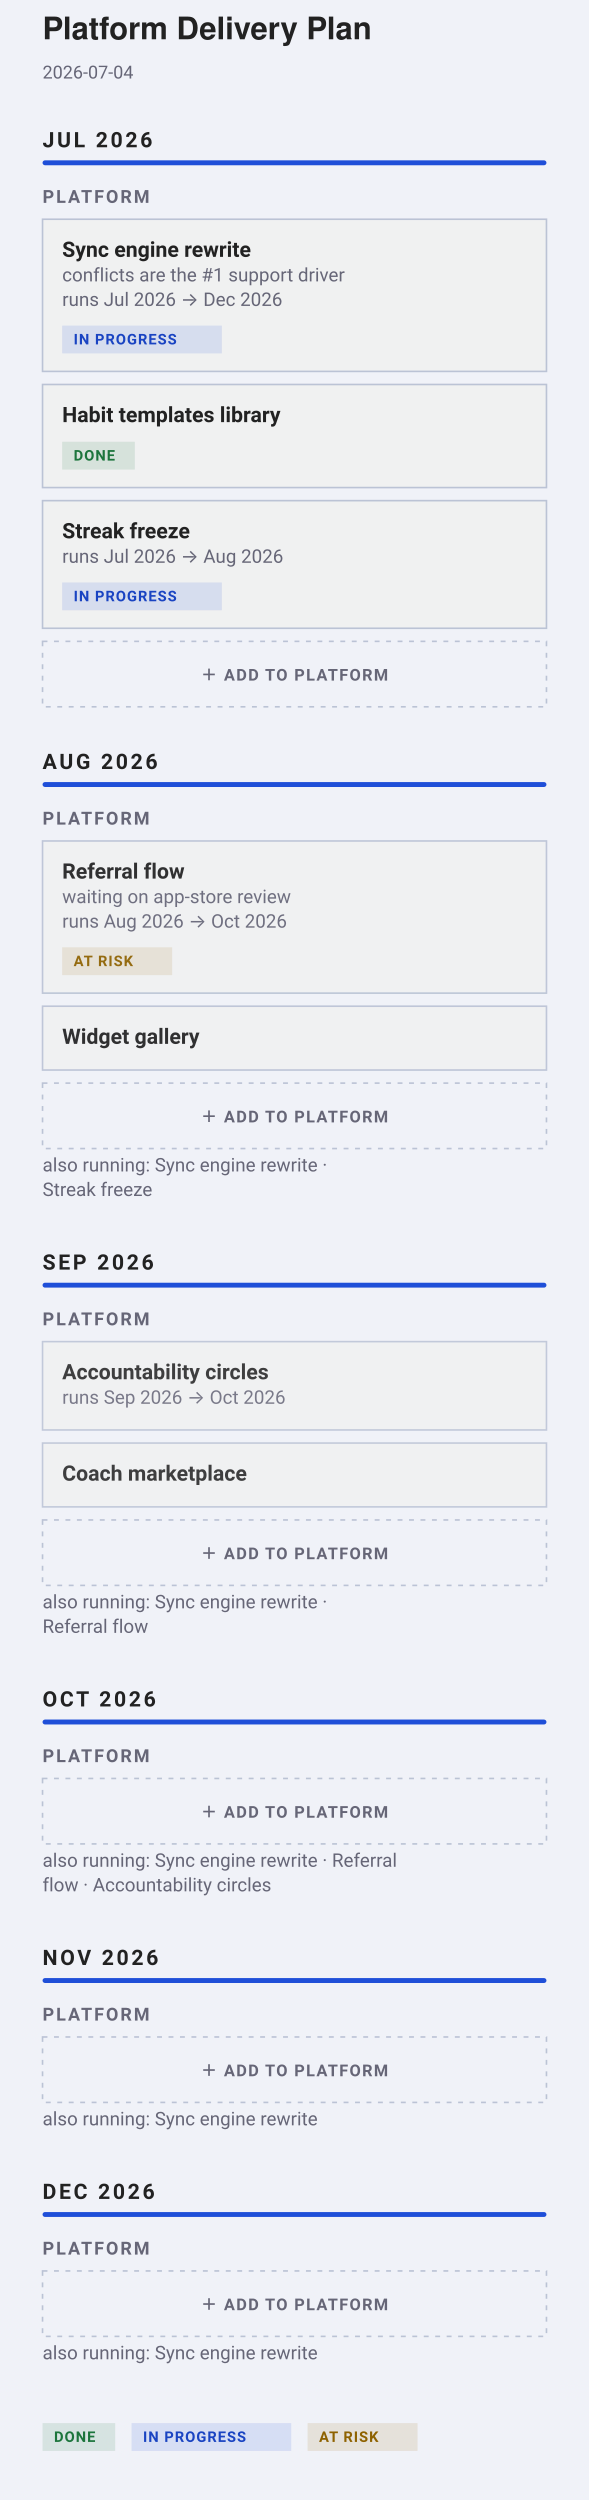
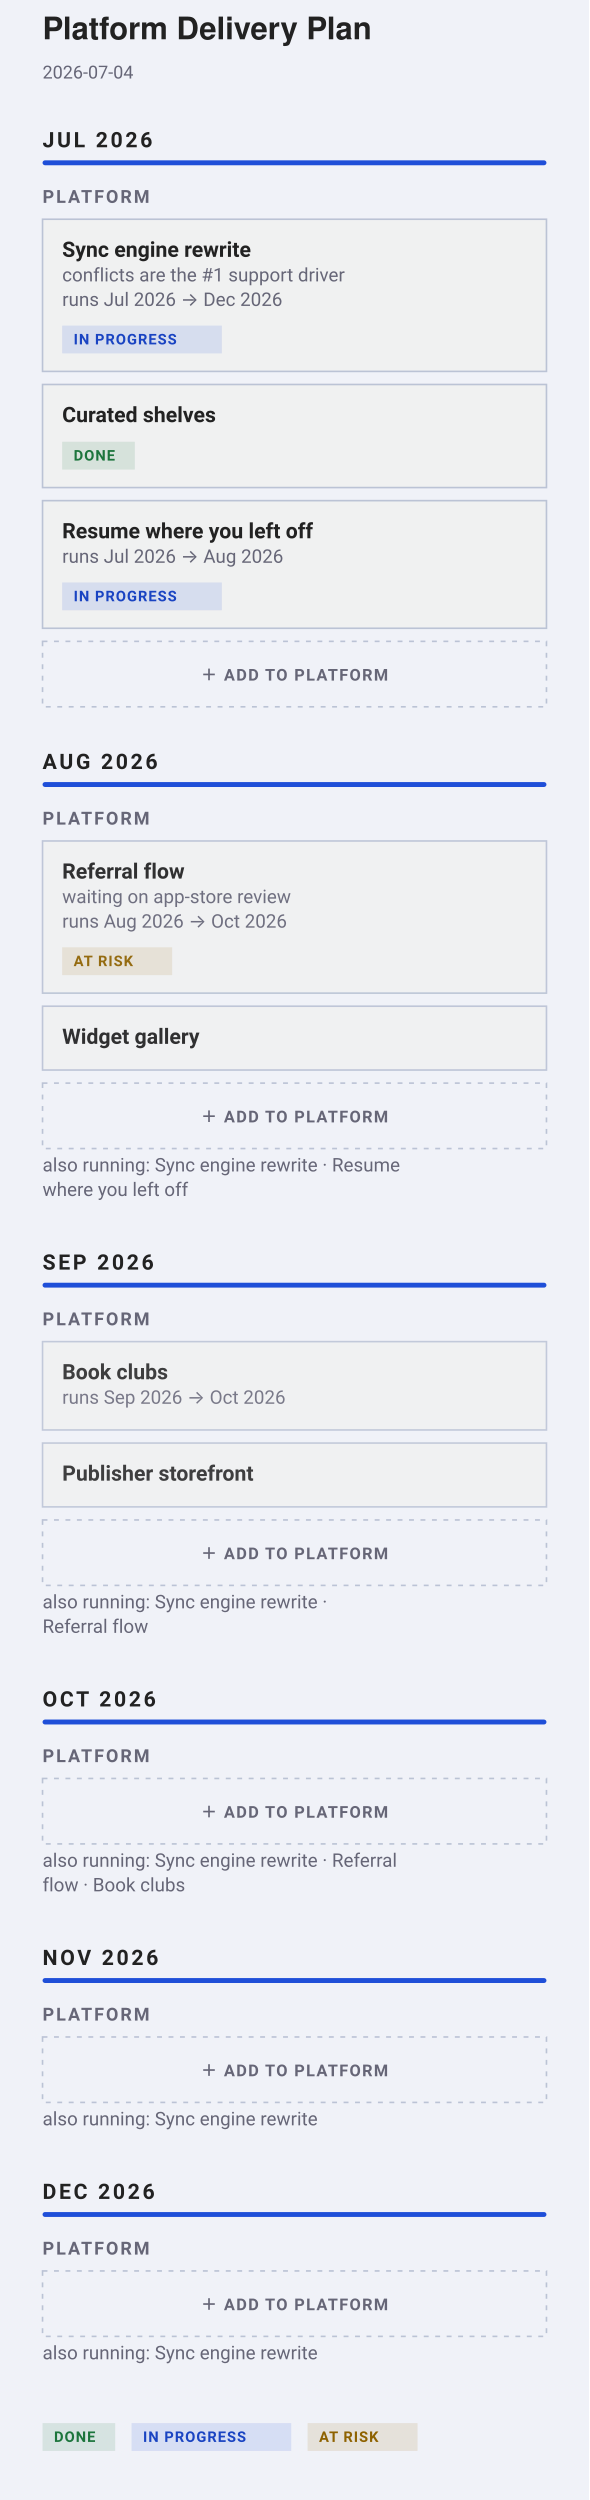
<svg xmlns="http://www.w3.org/2000/svg" data-narrow="" width="360" height="1528" viewBox="0 0 360 1528" font-family="-apple-system, BlinkMacSystemFont, &quot;Segoe UI&quot;, Roboto, sans-serif">
  <rect width="360" height="1528" fill="#f0f2f8" />
  <text x="26" y="24" font-family="&quot;Helvetica Neue&quot;, Helvetica, &quot;Segoe UI&quot;, Roboto, sans-serif" font-size="19" font-weight="700" fill="#222">Platform Delivery Plan</text>
  <text x="26" y="48" font-size="11" fill="#667">2026-07-04</text>
  <text x="26" y="90" font-size="13" font-weight="700" letter-spacing="1.6" fill="#222">JUL 2026</text>
  <rect x="26" y="98" width="308" height="3" rx="1.5" fill="#1F4FD8" />
  <text x="26" y="124" font-size="11" font-weight="600" letter-spacing="1.2" fill="#667">PLATFORM</text>
  <g data-edit="cardmenu" data-line="5" data-key="sync engine rewrite" opacity="1.00" tabindex="0" role="button" aria-label="More options: Sync engine rewrite" data-menu="">
    <rect data-hit="" x="26" y="134" width="308" height="93" rx="0" fill="#f0f1f1" stroke="#bbc3d5" stroke-width="1" />
    <text data-edit="title" data-line="5" data-raw="Sync engine rewrite" tabindex="0" role="button" aria-label="Rename: Sync engine rewrite" x="38" y="157" font-size="13" font-weight="600" fill="#222">Sync engine rewrite</text>
    <text data-edit="note" data-line="5" data-raw="conflicts are the #1 support driver" tabindex="0" role="button" aria-label="Edit note: Sync engine rewrite" x="38" y="172" font-size="11.5" fill="#667">conflicts are the #1 support driver</text>
    <text x="38" y="187" font-size="11.5" fill="#667">runs Jul 2026 → Dec 2026</text>
    <g data-edit="status" data-line="5" data-raw="doing" tabindex="0" role="button" aria-label="Cycle status: Sync engine rewrite">
      <rect x="38" y="199" width="97.6" height="17" rx="0" fill="#1F4FD81F" />
      <text x="45" y="210.5" font-size="9" font-weight="600" letter-spacing="0.6" fill="#1A44C2">IN PROGRESS</text>
    </g>
  </g>
-   <g data-edit="cardmenu" data-line="6" data-key="habit templates library" opacity="1.00" tabindex="0" role="button" aria-label="More options: Habit templates library" data-menu="">
+   <g data-edit="cardmenu" data-line="6" data-key="curated shelves" opacity="1.00" tabindex="0" role="button" aria-label="More options: Curated shelves" data-menu="">
    <rect data-hit="" x="26" y="235" width="308" height="63" rx="0" fill="#f0f1f1" stroke="#bbc3d5" stroke-width="1" />
-     <text data-edit="title" data-line="6" data-raw="Habit templates library" tabindex="0" role="button" aria-label="Rename: Habit templates library" x="38" y="258" font-size="13" font-weight="600" fill="#222">Habit templates library</text>
-     <g data-edit="status" data-line="6" data-raw="done" tabindex="0" role="button" aria-label="Cycle status: Habit templates library">
+     <text data-edit="title" data-line="6" data-raw="Curated shelves" tabindex="0" role="button" aria-label="Rename: Curated shelves" x="38" y="258" font-size="13" font-weight="600" fill="#222">Curated shelves</text>
+     <g data-edit="status" data-line="6" data-raw="done" tabindex="0" role="button" aria-label="Cycle status: Curated shelves">
      <rect x="38" y="270" width="44.4" height="17" rx="0" fill="#1D7A3E1F" />
      <text x="45" y="281.5" font-size="9" font-weight="600" letter-spacing="0.6" fill="#1C753C">DONE</text>
    </g>
  </g>
-   <g data-edit="cardmenu" data-line="7" data-key="streak freeze" opacity="1.00" tabindex="0" role="button" aria-label="More options: Streak freeze" data-menu="">
+   <g data-edit="cardmenu" data-line="7" data-key="resume where you left off" opacity="1.00" tabindex="0" role="button" aria-label="More options: Resume where you left off" data-menu="">
    <rect data-hit="" x="26" y="306" width="308" height="78" rx="0" fill="#f0f1f1" stroke="#bbc3d5" stroke-width="1" />
-     <text data-edit="title" data-line="7" data-raw="Streak freeze" tabindex="0" role="button" aria-label="Rename: Streak freeze" x="38" y="329" font-size="13" font-weight="600" fill="#222">Streak freeze</text>
+     <text data-edit="title" data-line="7" data-raw="Resume where you left off" tabindex="0" role="button" aria-label="Rename: Resume where you left off" x="38" y="329" font-size="13" font-weight="600" fill="#222">Resume where you left off</text>
    <text x="38" y="344" font-size="11.5" fill="#667">runs Jul 2026 → Aug 2026</text>
-     <g data-edit="status" data-line="7" data-raw="doing" tabindex="0" role="button" aria-label="Cycle status: Streak freeze">
+     <g data-edit="status" data-line="7" data-raw="doing" tabindex="0" role="button" aria-label="Cycle status: Resume where you left off">
      <rect x="38" y="356" width="97.6" height="17" rx="0" fill="#1F4FD81F" />
      <text x="45" y="367.5" font-size="9" font-weight="600" letter-spacing="0.6" fill="#1A44C2">IN PROGRESS</text>
    </g>
  </g>
  <g data-edit="additem" data-line="-1" data-raw="" tabindex="0" role="button" aria-label="Add item to Platform Jul 2026" data-lane="Platform" data-col="Jul 2026">
    <rect x="26" y="392" width="308" height="40" rx="0" fill="none" stroke="#bbc3d5" stroke-dasharray="3 4" />
    <text x="180" y="416" text-anchor="middle" font-size="10" font-weight="700" letter-spacing=".08em" fill="#667">＋ ADD TO PLATFORM</text>
    <rect x="26" y="392" width="308" height="40" fill="#f0f2f8" fill-opacity="0" />
  </g>
  <text x="26" y="470" font-size="13" font-weight="700" letter-spacing="1.6" fill="#222">AUG 2026</text>
  <rect x="26" y="478" width="308" height="3" rx="1.5" fill="#1F4FD8" />
  <text x="26" y="504" font-size="11" font-weight="600" letter-spacing="1.2" fill="#667">PLATFORM</text>
  <g data-edit="cardmenu" data-line="9" data-key="referral flow" opacity="0.93" tabindex="0" role="button" aria-label="More options: Referral flow" data-menu="">
    <rect data-hit="" x="26" y="514" width="308" height="93" rx="0" fill="#f0f1f1" stroke="#bbc3d5" stroke-width="1" />
    <text data-edit="title" data-line="9" data-raw="Referral flow" tabindex="0" role="button" aria-label="Rename: Referral flow" x="38" y="537" font-size="13" font-weight="600" fill="#222">Referral flow</text>
    <text data-edit="note" data-line="9" data-raw="waiting on app-store review" tabindex="0" role="button" aria-label="Edit note: Referral flow" x="38" y="552" font-size="11.5" fill="#667">waiting on app-store review</text>
    <text x="38" y="567" font-size="11.5" fill="#667">runs Aug 2026 → Oct 2026</text>
    <g data-edit="status" data-line="9" data-raw="risk" tabindex="0" role="button" aria-label="Cycle status: Referral flow">
      <rect x="38" y="579" width="67.2" height="17" rx="0" fill="#9A6A001F" />
      <text x="45" y="590.5" font-size="9" font-weight="600" letter-spacing="0.6" fill="#8E6200">AT RISK</text>
    </g>
  </g>
  <g data-edit="cardmenu" data-line="10" data-key="widget gallery" opacity="0.93" tabindex="0" role="button" aria-label="More options: Widget gallery" data-menu="">
    <rect data-hit="" x="26" y="615" width="308" height="39" rx="0" fill="#f0f1f1" stroke="#bbc3d5" stroke-width="1" />
    <text data-edit="title" data-line="10" data-raw="Widget gallery" tabindex="0" role="button" aria-label="Rename: Widget gallery" x="38" y="638" font-size="13" font-weight="600" fill="#222">Widget gallery</text>
  </g>
  <g data-edit="additem" data-line="-1" data-raw="" tabindex="0" role="button" aria-label="Add item to Platform Aug 2026" data-lane="Platform" data-col="Aug 2026">
    <rect x="26" y="662" width="308" height="40" rx="0" fill="none" stroke="#bbc3d5" stroke-dasharray="3 4" />
    <text x="180" y="686" text-anchor="middle" font-size="10" font-weight="700" letter-spacing=".08em" fill="#667">＋ ADD TO PLATFORM</text>
    <rect x="26" y="662" width="308" height="40" fill="#f0f2f8" fill-opacity="0" />
  </g>
-   <text x="26" y="716" font-size="11.5" fill="#667">also running: Sync engine rewrite ·</text>
-   <text x="26" y="731" font-size="11.5" fill="#667">Streak freeze</text>
+   <text x="26" y="716" font-size="11.5" fill="#667">also running: Sync engine rewrite · Resume</text>
+   <text x="26" y="731" font-size="11.5" fill="#667">where you left off</text>
  <text x="26" y="776" font-size="13" font-weight="700" letter-spacing="1.6" fill="#222">SEP 2026</text>
  <rect x="26" y="784" width="308" height="3" rx="1.5" fill="#1F4FD8" />
  <text x="26" y="810" font-size="11" font-weight="600" letter-spacing="1.2" fill="#667">PLATFORM</text>
-   <g data-edit="cardmenu" data-line="12" data-key="accountability circles" opacity="0.86" tabindex="0" role="button" aria-label="More options: Accountability circles" data-menu="">
+   <g data-edit="cardmenu" data-line="12" data-key="book clubs" opacity="0.86" tabindex="0" role="button" aria-label="More options: Book clubs" data-menu="">
    <rect data-hit="" x="26" y="820" width="308" height="54" rx="0" fill="#f0f1f1" stroke="#bbc3d5" stroke-width="1" />
-     <text data-edit="title" data-line="12" data-raw="Accountability circles" tabindex="0" role="button" aria-label="Rename: Accountability circles" x="38" y="843" font-size="13" font-weight="600" fill="#222">Accountability circles</text>
+     <text data-edit="title" data-line="12" data-raw="Book clubs" tabindex="0" role="button" aria-label="Rename: Book clubs" x="38" y="843" font-size="13" font-weight="600" fill="#222">Book clubs</text>
    <text x="38" y="858" font-size="11.5" fill="#667">runs Sep 2026 → Oct 2026</text>
  </g>
-   <g data-edit="cardmenu" data-line="13" data-key="coach marketplace" opacity="0.86" tabindex="0" role="button" aria-label="More options: Coach marketplace" data-menu="">
+   <g data-edit="cardmenu" data-line="13" data-key="publisher storefront" opacity="0.86" tabindex="0" role="button" aria-label="More options: Publisher storefront" data-menu="">
    <rect data-hit="" x="26" y="882" width="308" height="39" rx="0" fill="#f0f1f1" stroke="#bbc3d5" stroke-width="1" />
-     <text data-edit="title" data-line="13" data-raw="Coach marketplace" tabindex="0" role="button" aria-label="Rename: Coach marketplace" x="38" y="905" font-size="13" font-weight="600" fill="#222">Coach marketplace</text>
+     <text data-edit="title" data-line="13" data-raw="Publisher storefront" tabindex="0" role="button" aria-label="Rename: Publisher storefront" x="38" y="905" font-size="13" font-weight="600" fill="#222">Publisher storefront</text>
  </g>
  <g data-edit="additem" data-line="-1" data-raw="" tabindex="0" role="button" aria-label="Add item to Platform Sep 2026" data-lane="Platform" data-col="Sep 2026">
    <rect x="26" y="929" width="308" height="40" rx="0" fill="none" stroke="#bbc3d5" stroke-dasharray="3 4" />
    <text x="180" y="953" text-anchor="middle" font-size="10" font-weight="700" letter-spacing=".08em" fill="#667">＋ ADD TO PLATFORM</text>
    <rect x="26" y="929" width="308" height="40" fill="#f0f2f8" fill-opacity="0" />
  </g>
  <text x="26" y="983" font-size="11.5" fill="#667">also running: Sync engine rewrite ·</text>
  <text x="26" y="998" font-size="11.5" fill="#667">Referral flow</text>
  <text x="26" y="1043" font-size="13" font-weight="700" letter-spacing="1.6" fill="#222">OCT 2026</text>
  <rect x="26" y="1051" width="308" height="3" rx="1.5" fill="#1F4FD8" />
  <text x="26" y="1077" font-size="11" font-weight="600" letter-spacing="1.2" fill="#667">PLATFORM</text>
  <g data-edit="additem" data-line="-1" data-raw="" tabindex="0" role="button" aria-label="Add item to Platform Oct 2026" data-lane="Platform" data-col="Oct 2026">
    <rect x="26" y="1087" width="308" height="40" rx="0" fill="none" stroke="#bbc3d5" stroke-dasharray="3 4" />
    <text x="180" y="1111" text-anchor="middle" font-size="10" font-weight="700" letter-spacing=".08em" fill="#667">＋ ADD TO PLATFORM</text>
    <rect x="26" y="1087" width="308" height="40" fill="#f0f2f8" fill-opacity="0" />
  </g>
  <text x="26" y="1141" font-size="11.5" fill="#667">also running: Sync engine rewrite · Referral</text>
-   <text x="26" y="1156" font-size="11.5" fill="#667">flow · Accountability circles</text>
+   <text x="26" y="1156" font-size="11.5" fill="#667">flow · Book clubs</text>
  <text x="26" y="1201" font-size="13" font-weight="700" letter-spacing="1.6" fill="#222">NOV 2026</text>
  <rect x="26" y="1209" width="308" height="3" rx="1.5" fill="#1F4FD8" />
  <text x="26" y="1235" font-size="11" font-weight="600" letter-spacing="1.2" fill="#667">PLATFORM</text>
  <g data-edit="additem" data-line="-1" data-raw="" tabindex="0" role="button" aria-label="Add item to Platform Nov 2026" data-lane="Platform" data-col="Nov 2026">
    <rect x="26" y="1245" width="308" height="40" rx="0" fill="none" stroke="#bbc3d5" stroke-dasharray="3 4" />
    <text x="180" y="1269" text-anchor="middle" font-size="10" font-weight="700" letter-spacing=".08em" fill="#667">＋ ADD TO PLATFORM</text>
    <rect x="26" y="1245" width="308" height="40" fill="#f0f2f8" fill-opacity="0" />
  </g>
  <text x="26" y="1299" font-size="11.5" fill="#667">also running: Sync engine rewrite</text>
  <text x="26" y="1344" font-size="13" font-weight="700" letter-spacing="1.6" fill="#222">DEC 2026</text>
  <rect x="26" y="1352" width="308" height="3" rx="1.5" fill="#1F4FD8" />
  <text x="26" y="1378" font-size="11" font-weight="600" letter-spacing="1.2" fill="#667">PLATFORM</text>
  <g data-edit="additem" data-line="-1" data-raw="" tabindex="0" role="button" aria-label="Add item to Platform Dec 2026" data-lane="Platform" data-col="Dec 2026">
    <rect x="26" y="1388" width="308" height="40" rx="0" fill="none" stroke="#bbc3d5" stroke-dasharray="3 4" />
    <text x="180" y="1412" text-anchor="middle" font-size="10" font-weight="700" letter-spacing=".08em" fill="#667">＋ ADD TO PLATFORM</text>
    <rect x="26" y="1388" width="308" height="40" fill="#f0f2f8" fill-opacity="0" />
  </g>
  <text x="26" y="1442" font-size="11.5" fill="#667">also running: Sync engine rewrite</text>
  <rect x="26" y="1481" width="44.4" height="17" rx="0" fill="#1D7A3E1F" />
  <text x="33" y="1492.5" font-size="9" font-weight="600" letter-spacing="0.6" fill="#1C753C">DONE</text>
  <rect x="80.4" y="1481" width="97.6" height="17" rx="0" fill="#1F4FD81F" />
  <text x="87.4" y="1492.5" font-size="9" font-weight="600" letter-spacing="0.6" fill="#1A44C2">IN PROGRESS</text>
  <rect x="188" y="1481" width="67.2" height="17" rx="0" fill="#9A6A001F" />
  <text x="195" y="1492.5" font-size="9" font-weight="600" letter-spacing="0.6" fill="#8E6200">AT RISK</text>
</svg>
